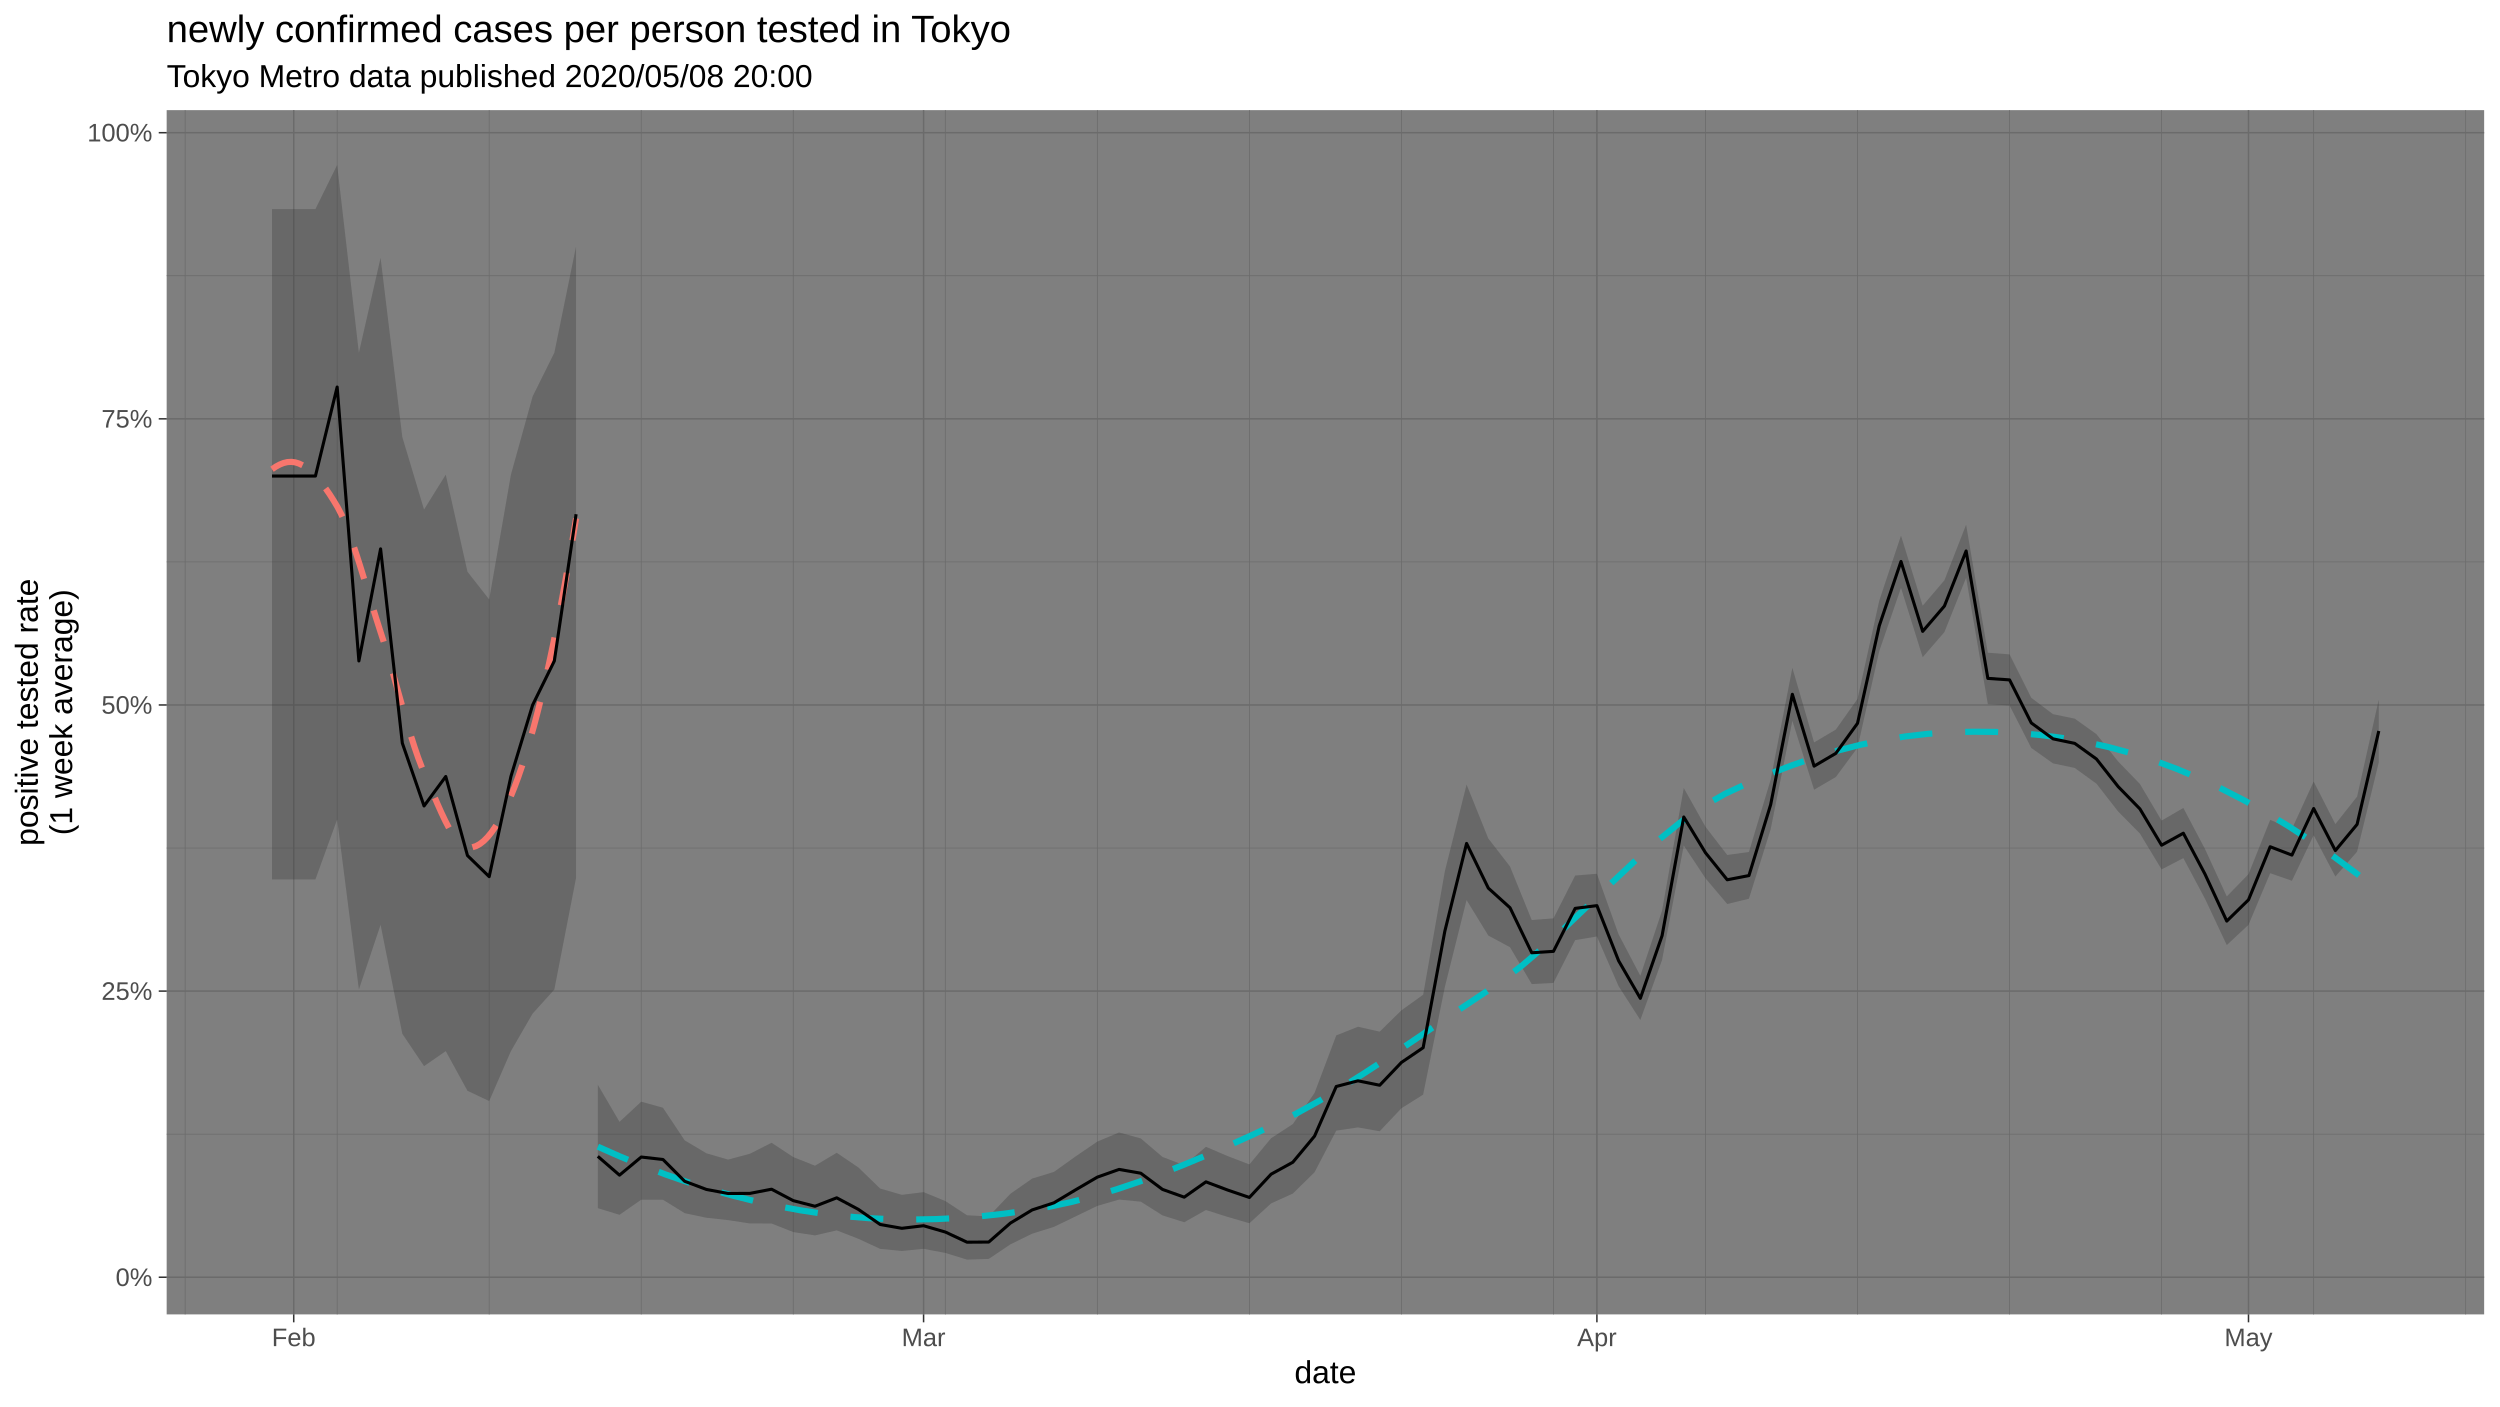
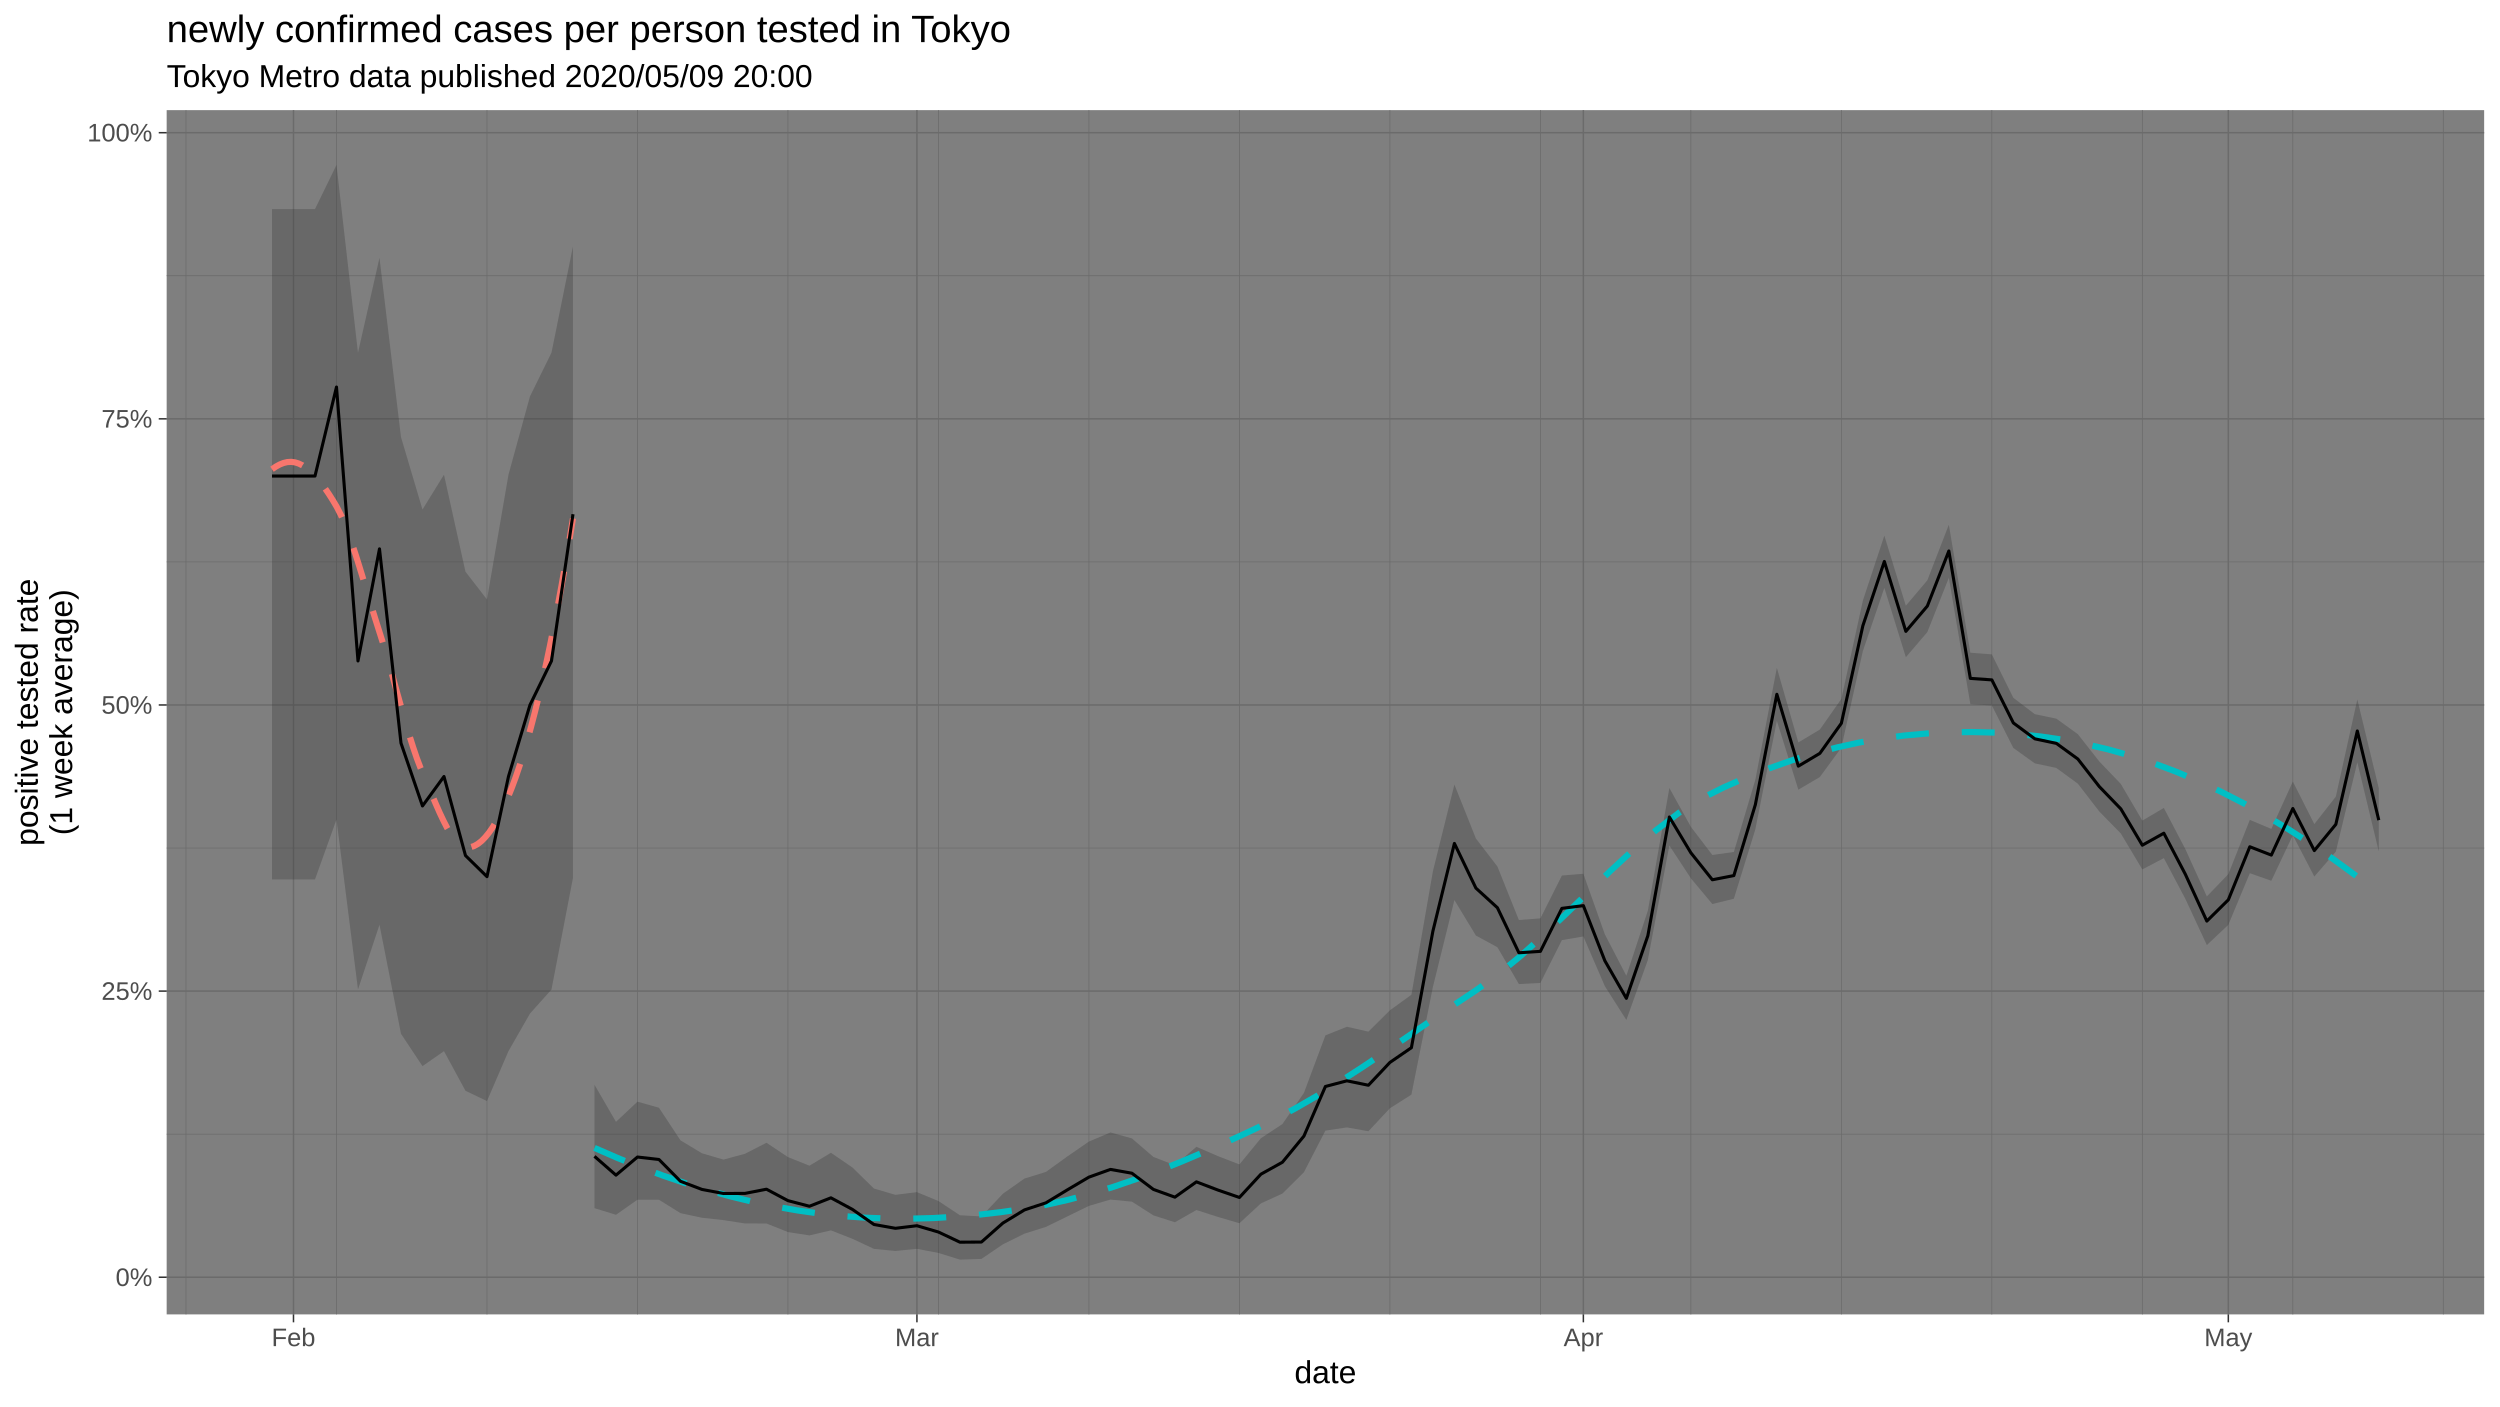
<svg xmlns="http://www.w3.org/2000/svg" viewBox="0 0 864.00 486.00">
  <defs>
    <style type="text/css">
    line, polyline, polygon, path, rect, circle {
      fill: none;
      stroke: #000000;
      stroke-linecap: round;
      stroke-linejoin: round;
      stroke-miterlimit: 10.00;
    }
  </style>
  </defs>
  <rect width="100%" height="100%" style="stroke: none; fill: #FFFFFF;" />
  <rect x="0" y="-0" width="864.00" height="486.00" style="stroke-width: 1.07; stroke: #FFFFFF; fill: #FFFFFF;" />
  <defs>
    <clipPath id="cpNTcuNjB8ODU4LjUyfDQ1NC4yNXwzOC4wNw==">
      <rect x="57.60" y="38.07" width="800.92" height="416.18" />
    </clipPath>
  </defs>
  <rect x="57.60" y="38.07" width="800.92" height="416.18" style="stroke-width: 1.07; stroke: none; fill: #7F7F7F;" clip-path="url(#cpNTcuNjB8ODU4LjUyfDQ1NC4yNXwzOC4wNw==)" />
  <polyline points="57.60,391.97 858.52,391.97 " style="stroke-width: 0.27; stroke: #6B6B6B; stroke-linecap: butt;" clip-path="url(#cpNTcuNjB8ODU4LjUyfDQ1NC4yNXwzOC4wNw==)" />
  <polyline points="57.60,293.08 858.52,293.08 " style="stroke-width: 0.27; stroke: #6B6B6B; stroke-linecap: butt;" clip-path="url(#cpNTcuNjB8ODU4LjUyfDQ1NC4yNXwzOC4wNw==)" />
  <polyline points="57.60,194.19 858.52,194.19 " style="stroke-width: 0.27; stroke: #6B6B6B; stroke-linecap: butt;" clip-path="url(#cpNTcuNjB8ODU4LjUyfDQ1NC4yNXwzOC4wNw==)" />
  <polyline points="57.60,95.30 858.52,95.30 " style="stroke-width: 0.27; stroke: #6B6B6B; stroke-linecap: butt;" clip-path="url(#cpNTcuNjB8ODU4LjUyfDQ1NC4yNXwzOC4wNw==)" />
-   <polyline points="63.98,454.25 63.98,38.07 " style="stroke-width: 0.27; stroke: #6B6B6B; stroke-linecap: butt;" clip-path="url(#cpNTcuNjB8ODU4LjUyfDQ1NC4yNXwzOC4wNw==)" />
-   <polyline points="116.52,454.25 116.52,38.07 " style="stroke-width: 0.27; stroke: #6B6B6B; stroke-linecap: butt;" clip-path="url(#cpNTcuNjB8ODU4LjUyfDQ1NC4yNXwzOC4wNw==)" />
-   <polyline points="169.06,454.25 169.06,38.07 " style="stroke-width: 0.27; stroke: #6B6B6B; stroke-linecap: butt;" clip-path="url(#cpNTcuNjB8ODU4LjUyfDQ1NC4yNXwzOC4wNw==)" />
-   <polyline points="221.61,454.25 221.61,38.07 " style="stroke-width: 0.27; stroke: #6B6B6B; stroke-linecap: butt;" clip-path="url(#cpNTcuNjB8ODU4LjUyfDQ1NC4yNXwzOC4wNw==)" />
-   <polyline points="274.15,454.25 274.15,38.07 " style="stroke-width: 0.27; stroke: #6B6B6B; stroke-linecap: butt;" clip-path="url(#cpNTcuNjB8ODU4LjUyfDQ1NC4yNXwzOC4wNw==)" />
-   <polyline points="326.70,454.25 326.70,38.07 " style="stroke-width: 0.27; stroke: #6B6B6B; stroke-linecap: butt;" clip-path="url(#cpNTcuNjB8ODU4LjUyfDQ1NC4yNXwzOC4wNw==)" />
-   <polyline points="379.24,454.25 379.24,38.07 " style="stroke-width: 0.27; stroke: #6B6B6B; stroke-linecap: butt;" clip-path="url(#cpNTcuNjB8ODU4LjUyfDQ1NC4yNXwzOC4wNw==)" />
-   <polyline points="431.79,454.25 431.79,38.07 " style="stroke-width: 0.27; stroke: #6B6B6B; stroke-linecap: butt;" clip-path="url(#cpNTcuNjB8ODU4LjUyfDQ1NC4yNXwzOC4wNw==)" />
-   <polyline points="484.33,454.25 484.33,38.07 " style="stroke-width: 0.27; stroke: #6B6B6B; stroke-linecap: butt;" clip-path="url(#cpNTcuNjB8ODU4LjUyfDQ1NC4yNXwzOC4wNw==)" />
-   <polyline points="536.87,454.25 536.87,38.07 " style="stroke-width: 0.27; stroke: #6B6B6B; stroke-linecap: butt;" clip-path="url(#cpNTcuNjB8ODU4LjUyfDQ1NC4yNXwzOC4wNw==)" />
-   <polyline points="589.42,454.25 589.42,38.07 " style="stroke-width: 0.27; stroke: #6B6B6B; stroke-linecap: butt;" clip-path="url(#cpNTcuNjB8ODU4LjUyfDQ1NC4yNXwzOC4wNw==)" />
-   <polyline points="641.96,454.25 641.96,38.07 " style="stroke-width: 0.27; stroke: #6B6B6B; stroke-linecap: butt;" clip-path="url(#cpNTcuNjB8ODU4LjUyfDQ1NC4yNXwzOC4wNw==)" />
-   <polyline points="694.51,454.25 694.51,38.07 " style="stroke-width: 0.27; stroke: #6B6B6B; stroke-linecap: butt;" clip-path="url(#cpNTcuNjB8ODU4LjUyfDQ1NC4yNXwzOC4wNw==)" />
-   <polyline points="747.05,454.25 747.05,38.07 " style="stroke-width: 0.27; stroke: #6B6B6B; stroke-linecap: butt;" clip-path="url(#cpNTcuNjB8ODU4LjUyfDQ1NC4yNXwzOC4wNw==)" />
-   <polyline points="799.60,454.25 799.60,38.07 " style="stroke-width: 0.27; stroke: #6B6B6B; stroke-linecap: butt;" clip-path="url(#cpNTcuNjB8ODU4LjUyfDQ1NC4yNXwzOC4wNw==)" />
-   <polyline points="852.14,454.25 852.14,38.07 " style="stroke-width: 0.27; stroke: #6B6B6B; stroke-linecap: butt;" clip-path="url(#cpNTcuNjB8ODU4LjUyfDQ1NC4yNXwzOC4wNw==)" />
+   <polyline points="64.28,454.25 64.28,38.07 " style="stroke-width: 0.27; stroke: #6B6B6B; stroke-linecap: butt;" clip-path="url(#cpNTcuNjB8ODU4LjUyfDQ1NC4yNXwzOC4wNw==)" />
+   <polyline points="116.29,454.25 116.29,38.07 " style="stroke-width: 0.27; stroke: #6B6B6B; stroke-linecap: butt;" clip-path="url(#cpNTcuNjB8ODU4LjUyfDQ1NC4yNXwzOC4wNw==)" />
+   <polyline points="168.30,454.25 168.30,38.07 " style="stroke-width: 0.27; stroke: #6B6B6B; stroke-linecap: butt;" clip-path="url(#cpNTcuNjB8ODU4LjUyfDQ1NC4yNXwzOC4wNw==)" />
+   <polyline points="220.31,454.25 220.31,38.07 " style="stroke-width: 0.27; stroke: #6B6B6B; stroke-linecap: butt;" clip-path="url(#cpNTcuNjB8ODU4LjUyfDQ1NC4yNXwzOC4wNw==)" />
+   <polyline points="272.31,454.25 272.31,38.07 " style="stroke-width: 0.27; stroke: #6B6B6B; stroke-linecap: butt;" clip-path="url(#cpNTcuNjB8ODU4LjUyfDQ1NC4yNXwzOC4wNw==)" />
+   <polyline points="324.32,454.25 324.32,38.07 " style="stroke-width: 0.27; stroke: #6B6B6B; stroke-linecap: butt;" clip-path="url(#cpNTcuNjB8ODU4LjUyfDQ1NC4yNXwzOC4wNw==)" />
+   <polyline points="376.33,454.25 376.33,38.07 " style="stroke-width: 0.27; stroke: #6B6B6B; stroke-linecap: butt;" clip-path="url(#cpNTcuNjB8ODU4LjUyfDQ1NC4yNXwzOC4wNw==)" />
+   <polyline points="428.34,454.25 428.34,38.07 " style="stroke-width: 0.27; stroke: #6B6B6B; stroke-linecap: butt;" clip-path="url(#cpNTcuNjB8ODU4LjUyfDQ1NC4yNXwzOC4wNw==)" />
+   <polyline points="480.35,454.25 480.35,38.07 " style="stroke-width: 0.27; stroke: #6B6B6B; stroke-linecap: butt;" clip-path="url(#cpNTcuNjB8ODU4LjUyfDQ1NC4yNXwzOC4wNw==)" />
+   <polyline points="532.36,454.25 532.36,38.07 " style="stroke-width: 0.27; stroke: #6B6B6B; stroke-linecap: butt;" clip-path="url(#cpNTcuNjB8ODU4LjUyfDQ1NC4yNXwzOC4wNw==)" />
+   <polyline points="584.36,454.25 584.36,38.07 " style="stroke-width: 0.27; stroke: #6B6B6B; stroke-linecap: butt;" clip-path="url(#cpNTcuNjB8ODU4LjUyfDQ1NC4yNXwzOC4wNw==)" />
+   <polyline points="636.37,454.25 636.37,38.07 " style="stroke-width: 0.27; stroke: #6B6B6B; stroke-linecap: butt;" clip-path="url(#cpNTcuNjB8ODU4LjUyfDQ1NC4yNXwzOC4wNw==)" />
+   <polyline points="688.38,454.25 688.38,38.07 " style="stroke-width: 0.27; stroke: #6B6B6B; stroke-linecap: butt;" clip-path="url(#cpNTcuNjB8ODU4LjUyfDQ1NC4yNXwzOC4wNw==)" />
+   <polyline points="740.39,454.25 740.39,38.07 " style="stroke-width: 0.27; stroke: #6B6B6B; stroke-linecap: butt;" clip-path="url(#cpNTcuNjB8ODU4LjUyfDQ1NC4yNXwzOC4wNw==)" />
+   <polyline points="792.40,454.25 792.40,38.07 " style="stroke-width: 0.27; stroke: #6B6B6B; stroke-linecap: butt;" clip-path="url(#cpNTcuNjB8ODU4LjUyfDQ1NC4yNXwzOC4wNw==)" />
+   <polyline points="844.40,454.25 844.40,38.07 " style="stroke-width: 0.27; stroke: #6B6B6B; stroke-linecap: butt;" clip-path="url(#cpNTcuNjB8ODU4LjUyfDQ1NC4yNXwzOC4wNw==)" />
  <polyline points="57.60,441.42 858.52,441.42 " style="stroke-width: 0.53; stroke: #6B6B6B; stroke-linecap: butt;" clip-path="url(#cpNTcuNjB8ODU4LjUyfDQ1NC4yNXwzOC4wNw==)" />
  <polyline points="57.60,342.53 858.52,342.53 " style="stroke-width: 0.53; stroke: #6B6B6B; stroke-linecap: butt;" clip-path="url(#cpNTcuNjB8ODU4LjUyfDQ1NC4yNXwzOC4wNw==)" />
  <polyline points="57.60,243.64 858.52,243.64 " style="stroke-width: 0.53; stroke: #6B6B6B; stroke-linecap: butt;" clip-path="url(#cpNTcuNjB8ODU4LjUyfDQ1NC4yNXwzOC4wNw==)" />
  <polyline points="57.60,144.74 858.52,144.74 " style="stroke-width: 0.53; stroke: #6B6B6B; stroke-linecap: butt;" clip-path="url(#cpNTcuNjB8ODU4LjUyfDQ1NC4yNXwzOC4wNw==)" />
  <polyline points="57.60,45.85 858.52,45.85 " style="stroke-width: 0.53; stroke: #6B6B6B; stroke-linecap: butt;" clip-path="url(#cpNTcuNjB8ODU4LjUyfDQ1NC4yNXwzOC4wNw==)" />
-   <polyline points="101.51,454.25 101.51,38.07 " style="stroke-width: 0.53; stroke: #6B6B6B; stroke-linecap: butt;" clip-path="url(#cpNTcuNjB8ODU4LjUyfDQ1NC4yNXwzOC4wNw==)" />
-   <polyline points="319.19,454.25 319.19,38.07 " style="stroke-width: 0.53; stroke: #6B6B6B; stroke-linecap: butt;" clip-path="url(#cpNTcuNjB8ODU4LjUyfDQ1NC4yNXwzOC4wNw==)" />
-   <polyline points="551.89,454.25 551.89,38.07 " style="stroke-width: 0.53; stroke: #6B6B6B; stroke-linecap: butt;" clip-path="url(#cpNTcuNjB8ODU4LjUyfDQ1NC4yNXwzOC4wNw==)" />
-   <polyline points="777.08,454.25 777.08,38.07 " style="stroke-width: 0.53; stroke: #6B6B6B; stroke-linecap: butt;" clip-path="url(#cpNTcuNjB8ODU4LjUyfDQ1NC4yNXwzOC4wNw==)" />
-   <polygon points="94.00,72.25 101.51,72.25 109.01,72.25 116.52,56.99 124.03,121.89 131.53,89.07 139.04,151.02 146.55,176.09 154.05,164.04 161.56,197.58 169.06,207.17 176.57,164.04 184.08,136.98 191.58,121.89 199.09,85.11 199.09,303.42 191.58,341.99 184.08,350.30 176.57,363.28 169.06,380.54 161.56,376.99 154.05,363.28 146.55,368.46 139.04,357.29 131.53,319.62 124.03,341.99 116.52,283.23 109.01,303.94 101.51,303.94 94.00,303.94 " style="stroke-width: 1.07; stroke: none; fill: #333333; fill-opacity: 0.30;" clip-path="url(#cpNTcuNjB8ODU4LjUyfDQ1NC4yNXwzOC4wNw==)" />
-   <polygon points="206.60,374.87 214.10,387.70 221.61,380.73 229.12,382.83 236.62,394.09 244.13,398.57 251.63,400.75 259.14,398.74 266.65,394.93 274.15,399.88 281.66,402.86 289.17,398.39 296.67,403.48 304.18,410.75 311.68,412.93 319.19,412.00 326.70,415.07 334.20,419.99 341.71,420.40 349.22,412.54 356.72,407.30 364.23,405.01 371.74,399.64 379.24,394.52 386.75,391.37 394.25,393.43 401.76,399.83 409.27,402.71 416.77,396.33 424.28,399.54 431.79,402.42 439.29,393.36 446.80,388.47 454.31,377.71 461.81,357.82 469.32,354.84 476.82,356.53 484.33,349.16 491.84,343.77 499.34,301.09 506.85,271.13 514.36,289.77 521.86,299.45 529.37,317.96 536.87,317.38 544.38,302.58 551.89,301.97 559.39,322.90 566.90,337.22 574.41,314.69 581.91,272.32 589.42,285.73 596.93,295.48 604.43,294.43 611.94,269.44 619.44,230.79 626.95,256.57 634.46,252.13 641.96,241.53 649.47,207.57 656.98,185.10 664.48,209.33 671.99,200.54 679.49,181.32 687.00,225.57 694.51,226.15 702.01,241.16 709.52,246.81 717.03,248.36 724.53,253.72 732.04,263.17 739.55,270.93 747.05,283.59 754.56,279.22 762.06,293.43 769.57,309.80 777.08,302.10 784.58,283.34 792.09,286.47 799.60,270.08 807.10,284.80 814.61,275.30 822.11,241.71 822.11,263.48 814.61,294.34 807.10,302.94 799.60,288.66 792.09,304.40 784.58,301.78 777.08,319.63 769.57,326.63 762.06,310.64 754.56,296.57 747.05,300.48 739.55,288.07 732.04,280.47 724.53,270.84 717.03,265.42 709.52,263.83 702.01,258.50 694.51,243.82 687.00,243.36 679.49,199.70 671.99,218.46 664.48,227.14 656.98,203.17 649.47,225.05 641.96,258.40 634.46,268.55 626.95,272.93 619.44,249.13 611.94,286.63 604.43,310.61 596.93,312.44 589.42,303.54 581.91,292.22 574.41,331.79 566.90,352.51 559.39,340.84 551.89,323.65 544.38,324.91 536.87,339.71 529.37,340.10 521.86,327.37 514.36,323.33 506.85,311.07 499.34,341.11 491.84,378.31 484.33,383.02 476.82,390.97 469.32,389.64 461.81,390.75 454.31,405.14 446.80,412.51 439.29,415.90 431.79,422.76 424.28,420.57 416.77,418.19 409.27,422.42 401.76,420.04 394.25,415.30 386.75,414.58 379.24,416.76 371.74,420.39 364.23,424.02 356.72,426.37 349.22,430.04 341.71,435.09 334.20,435.33 326.70,433.03 319.19,431.60 311.68,432.34 304.18,431.62 296.67,428.14 289.17,425.22 281.66,426.96 274.15,425.81 266.65,422.85 259.14,422.83 251.63,421.68 244.13,420.86 236.62,419.27 229.12,414.64 221.61,414.62 214.10,419.84 206.60,417.55 " style="stroke-width: 1.07; stroke: none; fill: #333333; fill-opacity: 0.30;" clip-path="url(#cpNTcuNjB8ODU4LjUyfDQ1NC4yNXwzOC4wNw==)" />
-   <polyline points="94.00,162.17 95.33,161.27 96.66,160.55 97.99,160.02 99.32,159.70 100.65,159.62 101.98,159.78 103.31,160.19 104.64,160.83 105.97,161.69 107.30,162.77 108.63,164.04 109.96,165.50 111.29,167.13 112.62,168.93 113.96,170.88 115.29,172.97 116.62,175.18 117.95,177.74 119.28,180.75 120.61,184.15 121.94,187.88 123.27,191.87 124.60,196.05 125.93,200.36 127.26,204.73 128.59,209.10 129.92,213.41 131.25,217.58 132.58,221.71 133.91,226.10 135.24,230.68 136.57,235.38 137.90,240.13 139.23,244.84 140.56,249.46 141.89,253.90 143.22,258.09 144.55,261.96 145.88,265.44 147.21,268.53 148.54,271.63 149.87,274.76 151.20,277.85 152.53,280.83 153.86,283.63 155.19,286.19 156.52,288.43 157.85,290.30 159.18,291.71 160.51,292.61 161.84,292.93 163.17,292.83 164.50,292.42 165.83,291.69 167.16,290.66 168.49,289.32 169.82,287.69 171.16,285.77 172.49,283.57 173.82,281.10 175.15,278.35 176.48,275.34 177.81,272.05 179.14,268.47 180.47,264.60 181.80,260.43 183.13,255.96 184.46,251.19 185.79,246.13 187.12,240.77 188.45,235.11 189.78,229.16 191.11,222.90 192.44,216.35 193.77,209.50 195.10,202.36 196.43,194.93 197.76,187.19 199.09,179.16 " style="stroke-width: 2.13; stroke: #F8766D; stroke-dasharray: 11.38,11.38; stroke-linecap: butt;" clip-path="url(#cpNTcuNjB8ODU4LjUyfDQ1NC4yNXwzOC4wNw==)" />
-   <polyline points="206.60,396.29 214.39,399.73 222.18,402.93 229.97,405.88 237.76,408.58 245.55,411.04 253.34,413.24 261.14,415.18 268.93,416.87 276.72,418.30 284.51,419.47 292.30,420.37 300.09,420.99 307.88,421.35 315.68,421.46 323.47,421.32 331.26,420.94 339.05,420.32 346.84,419.48 354.63,418.42 362.42,417.10 370.22,415.42 378.01,413.40 385.80,411.06 393.59,408.45 401.38,405.59 409.17,402.52 416.96,399.26 424.75,395.86 432.55,392.33 440.34,388.71 448.13,384.78 455.92,380.46 463.71,375.80 471.50,370.89 479.29,365.79 487.09,360.56 494.88,355.28 502.67,350.01 510.46,344.82 518.25,339.63 526.04,333.67 533.83,326.99 541.63,319.83 549.42,312.39 557.21,304.90 565.00,297.58 572.79,290.64 580.58,284.31 588.37,278.81 596.17,274.34 603.96,270.72 611.75,267.40 619.54,264.40 627.33,261.74 635.12,259.40 642.91,257.41 650.70,255.78 658.50,254.51 666.29,253.61 674.08,253.09 681.87,252.88 689.66,252.95 697.45,253.33 705.24,254.03 713.04,255.06 720.83,256.43 728.62,258.16 736.41,260.26 744.20,262.74 751.99,265.62 759.78,268.87 767.58,272.50 775.37,276.49 783.16,280.84 790.95,285.55 798.74,290.62 806.53,296.03 814.32,301.80 822.11,307.90 " style="stroke-width: 2.13; stroke: #00BFC4; stroke-dasharray: 11.38,11.38; stroke-linecap: butt;" clip-path="url(#cpNTcuNjB8ODU4LjUyfDQ1NC4yNXwzOC4wNw==)" />
-   <polyline points="94.00,164.52 101.51,164.52 109.01,164.52 116.52,133.76 124.03,228.42 131.53,189.69 139.04,256.82 146.55,278.54 154.05,268.36 161.56,295.68 169.06,302.97 176.57,268.36 184.08,243.64 191.58,228.42 199.09,177.71 " style="stroke-width: 1.07; stroke-linecap: butt;" clip-path="url(#cpNTcuNjB8ODU4LjUyfDQ1NC4yNXwzOC4wNw==)" />
-   <polyline points="206.60,399.63 214.10,406.13 221.61,399.87 229.12,400.72 236.62,408.25 244.13,411.07 251.63,412.47 259.14,412.44 266.65,410.99 274.15,414.94 281.66,416.88 289.17,413.97 296.67,417.97 304.18,423.18 311.68,424.50 319.19,423.61 326.70,425.79 334.20,429.30 341.71,429.25 349.22,422.68 356.72,418.15 364.23,415.70 371.74,411.20 379.24,406.82 386.75,404.15 394.25,405.46 401.76,411.06 409.27,413.74 416.77,408.45 424.28,411.28 431.79,413.84 439.29,405.80 446.80,401.67 454.31,392.64 461.81,375.49 469.32,373.53 476.82,375.06 484.33,367.18 491.84,362.08 499.34,321.80 506.85,291.49 514.36,306.93 521.86,313.71 529.37,329.28 536.87,328.79 544.38,313.93 551.89,312.99 559.39,332.04 566.90,345.02 574.41,323.38 581.91,282.35 589.42,294.72 596.93,304.05 604.43,302.60 611.94,278.09 619.44,239.95 626.95,264.78 634.46,260.36 641.96,249.97 649.47,216.27 656.98,194.05 664.48,218.20 671.99,209.45 679.49,190.42 687.00,234.45 694.51,234.97 702.01,249.84 709.52,255.34 717.03,256.91 724.53,262.31 732.04,271.86 739.55,279.55 747.05,292.10 754.56,287.96 762.06,302.13 769.57,318.33 777.08,310.98 784.58,292.64 792.09,295.52 799.60,279.43 807.10,293.96 814.61,284.90 822.11,252.62 " style="stroke-width: 1.07; stroke-linecap: butt;" clip-path="url(#cpNTcuNjB8ODU4LjUyfDQ1NC4yNXwzOC4wNw==)" />
+   <polyline points="101.43,454.25 101.43,38.07 " style="stroke-width: 0.53; stroke: #6B6B6B; stroke-linecap: butt;" clip-path="url(#cpNTcuNjB8ODU4LjUyfDQ1NC4yNXwzOC4wNw==)" />
+   <polyline points="316.89,454.25 316.89,38.07 " style="stroke-width: 0.53; stroke: #6B6B6B; stroke-linecap: butt;" clip-path="url(#cpNTcuNjB8ODU4LjUyfDQ1NC4yNXwzOC4wNw==)" />
+   <polyline points="547.21,454.25 547.21,38.07 " style="stroke-width: 0.53; stroke: #6B6B6B; stroke-linecap: butt;" clip-path="url(#cpNTcuNjB8ODU4LjUyfDQ1NC4yNXwzOC4wNw==)" />
+   <polyline points="770.11,454.25 770.11,38.07 " style="stroke-width: 0.53; stroke: #6B6B6B; stroke-linecap: butt;" clip-path="url(#cpNTcuNjB8ODU4LjUyfDQ1NC4yNXwzOC4wNw==)" />
+   <polygon points="94.00,72.25 101.43,72.25 108.86,72.25 116.29,56.99 123.72,121.89 131.15,89.07 138.58,151.02 146.01,176.09 153.44,164.04 160.87,197.58 168.30,207.17 175.73,164.04 183.16,136.98 190.59,121.89 198.02,85.11 198.02,303.42 190.59,341.99 183.16,350.30 175.73,363.28 168.30,380.54 160.87,376.99 153.44,363.28 146.01,368.46 138.58,357.29 131.15,319.62 123.72,341.99 116.29,283.23 108.86,303.94 101.43,303.94 94.00,303.94 " style="stroke-width: 1.07; stroke: none; fill: #333333; fill-opacity: 0.30;" clip-path="url(#cpNTcuNjB8ODU4LjUyfDQ1NC4yNXwzOC4wNw==)" />
+   <polygon points="205.45,374.87 212.88,387.70 220.31,380.73 227.74,382.83 235.17,394.09 242.60,398.57 250.03,400.75 257.46,398.74 264.89,394.93 272.31,399.88 279.74,402.86 287.17,398.39 294.60,403.48 302.03,410.75 309.46,412.93 316.89,412.00 324.32,415.07 331.75,419.99 339.18,420.40 346.61,412.54 354.04,407.30 361.47,405.01 368.90,399.64 376.33,394.52 383.76,391.37 391.19,393.43 398.62,399.83 406.05,402.71 413.48,396.33 420.91,399.54 428.34,402.42 435.77,393.36 443.20,388.47 450.63,377.71 458.06,357.82 465.49,354.84 472.92,356.53 480.35,349.16 487.78,343.77 495.21,301.09 502.64,271.13 510.07,289.77 517.50,299.45 524.93,317.96 532.36,317.38 539.79,302.58 547.21,301.97 554.64,322.90 562.07,337.22 569.50,314.69 576.93,272.32 584.36,285.73 591.79,295.48 599.22,294.43 606.65,269.44 614.08,230.79 621.51,256.57 628.94,252.13 636.37,241.53 643.80,207.57 651.23,185.10 658.66,209.33 666.09,200.54 673.52,181.32 680.95,225.57 688.38,226.15 695.81,241.16 703.24,246.81 710.67,248.36 718.10,253.72 725.53,263.17 732.96,270.93 740.39,283.59 747.82,279.22 755.25,293.43 762.68,309.80 770.11,302.10 777.54,283.34 784.97,286.47 792.40,270.08 799.83,284.80 807.26,275.30 814.69,241.71 822.11,272.41 822.11,294.30 814.69,263.48 807.26,294.34 799.83,302.94 792.40,288.66 784.97,304.40 777.54,301.78 770.11,319.63 762.68,326.63 755.25,310.64 747.82,296.57 740.39,300.48 732.96,288.07 725.53,280.47 718.10,270.84 710.67,265.42 703.24,263.83 695.81,258.50 688.38,243.82 680.95,243.36 673.52,199.70 666.09,218.46 658.66,227.14 651.23,203.17 643.80,225.05 636.37,258.40 628.94,268.55 621.51,272.93 614.08,249.13 606.65,286.63 599.22,310.61 591.79,312.44 584.36,303.54 576.93,292.22 569.50,331.79 562.07,352.51 554.64,340.84 547.21,323.65 539.79,324.91 532.36,339.71 524.93,340.10 517.50,327.37 510.07,323.33 502.64,311.07 495.21,341.11 487.78,378.31 480.35,383.02 472.92,390.97 465.49,389.64 458.06,390.75 450.63,405.14 443.20,412.51 435.77,415.90 428.34,422.76 420.91,420.57 413.48,418.19 406.05,422.42 398.62,420.04 391.19,415.30 383.76,414.58 376.33,416.76 368.90,420.39 361.47,424.02 354.04,426.37 346.61,430.04 339.18,435.09 331.75,435.33 324.32,433.03 316.89,431.60 309.46,432.34 302.03,431.62 294.60,428.14 287.17,425.22 279.74,426.96 272.31,425.81 264.89,422.85 257.46,422.83 250.03,421.68 242.60,420.86 235.17,419.27 227.74,414.64 220.31,414.62 212.88,419.84 205.45,417.55 " style="stroke-width: 1.07; stroke: none; fill: #333333; fill-opacity: 0.30;" clip-path="url(#cpNTcuNjB8ODU4LjUyfDQ1NC4yNXwzOC4wNw==)" />
+   <polyline points="94.00,162.17 95.32,161.27 96.63,160.55 97.95,160.02 99.27,159.70 100.58,159.62 101.90,159.78 103.22,160.19 104.53,160.83 105.85,161.69 107.17,162.77 108.48,164.04 109.80,165.50 111.12,167.13 112.43,168.93 113.75,170.88 115.07,172.97 116.38,175.18 117.70,177.74 119.02,180.75 120.33,184.15 121.65,187.88 122.97,191.87 124.28,196.05 125.60,200.36 126.92,204.73 128.23,209.10 129.55,213.41 130.87,217.58 132.18,221.71 133.50,226.10 134.82,230.68 136.13,235.38 137.45,240.13 138.77,244.84 140.08,249.46 141.40,253.90 142.72,258.09 144.03,261.96 145.35,265.44 146.67,268.53 147.98,271.63 149.30,274.76 150.62,277.85 151.93,280.83 153.25,283.63 154.57,286.19 155.88,288.43 157.20,290.30 158.52,291.71 159.83,292.61 161.15,292.93 162.47,292.83 163.78,292.42 165.10,291.69 166.42,290.66 167.73,289.32 169.05,287.69 170.37,285.77 171.68,283.57 173.00,281.10 174.32,278.35 175.63,275.34 176.95,272.05 178.27,268.47 179.58,264.60 180.90,260.43 182.22,255.96 183.53,251.19 184.85,246.13 186.17,240.77 187.48,235.11 188.80,229.16 190.12,222.90 191.43,216.35 192.75,209.50 194.07,202.36 195.38,194.93 196.70,187.19 198.02,179.16 " style="stroke-width: 2.13; stroke: #F8766D; stroke-dasharray: 11.38,11.38; stroke-linecap: butt;" clip-path="url(#cpNTcuNjB8ODU4LjUyfDQ1NC4yNXwzOC4wNw==)" />
+   <polyline points="205.45,396.72 213.25,400.12 221.06,403.28 228.87,406.20 236.67,408.86 244.48,411.27 252.28,413.43 260.09,415.33 267.89,416.97 275.70,418.34 283.51,419.45 291.31,420.28 299.12,420.84 306.92,421.13 314.73,421.17 322.54,420.96 330.34,420.50 338.15,419.82 345.95,418.91 353.76,417.78 361.57,416.37 369.37,414.60 377.18,412.50 384.98,410.11 392.79,407.44 400.60,404.53 408.40,401.41 416.21,398.10 424.01,394.64 431.82,391.05 439.62,387.32 447.43,383.19 455.24,378.68 463.04,373.85 470.85,368.80 478.65,363.57 486.46,358.25 494.27,352.90 502.07,347.59 509.88,342.40 517.68,336.82 525.49,330.41 533.30,323.37 541.10,315.95 548.91,308.37 556.71,300.85 564.52,293.63 572.33,286.93 580.13,280.98 587.94,276.00 595.74,272.10 603.55,268.66 611.36,265.56 619.16,262.81 626.97,260.40 634.77,258.34 642.58,256.61 650.38,255.23 658.19,254.19 666.00,253.48 673.80,253.09 681.61,252.99 689.41,253.18 697.22,253.68 705.03,254.50 712.83,255.64 720.64,257.13 728.44,258.96 736.25,261.14 744.06,263.70 751.86,266.62 759.67,269.91 767.47,273.56 775.28,277.56 783.09,281.90 790.89,286.60 798.70,291.63 806.50,297.00 814.31,302.71 822.11,308.75 " style="stroke-width: 2.13; stroke: #00BFC4; stroke-dasharray: 11.38,11.38; stroke-linecap: butt;" clip-path="url(#cpNTcuNjB8ODU4LjUyfDQ1NC4yNXwzOC4wNw==)" />
+   <polyline points="94.00,164.52 101.43,164.52 108.86,164.52 116.29,133.76 123.72,228.42 131.15,189.69 138.58,256.82 146.01,278.54 153.44,268.36 160.87,295.68 168.30,302.97 175.73,268.36 183.16,243.64 190.59,228.42 198.02,177.71 " style="stroke-width: 1.07; stroke-linecap: butt;" clip-path="url(#cpNTcuNjB8ODU4LjUyfDQ1NC4yNXwzOC4wNw==)" />
+   <polyline points="205.45,399.63 212.88,406.13 220.31,399.87 227.74,400.72 235.17,408.25 242.60,411.07 250.03,412.47 257.46,412.44 264.89,410.99 272.31,414.94 279.74,416.88 287.17,413.97 294.60,417.97 302.03,423.18 309.46,424.50 316.89,423.61 324.32,425.79 331.75,429.30 339.18,429.25 346.61,422.68 354.04,418.15 361.47,415.70 368.90,411.20 376.33,406.82 383.76,404.15 391.19,405.46 398.62,411.06 406.05,413.74 413.48,408.45 420.91,411.28 428.34,413.84 435.77,405.80 443.20,401.67 450.63,392.64 458.06,375.49 465.49,373.53 472.92,375.06 480.35,367.18 487.78,362.08 495.21,321.80 502.64,291.49 510.07,306.93 517.50,313.71 524.93,329.28 532.36,328.79 539.79,313.93 547.21,312.99 554.64,332.04 562.07,345.02 569.50,323.38 576.93,282.35 584.36,294.72 591.79,304.05 599.22,302.60 606.65,278.09 614.08,239.95 621.51,264.78 628.94,260.36 636.37,249.97 643.80,216.27 651.23,194.05 658.66,218.20 666.09,209.45 673.52,190.42 680.95,234.45 688.38,234.97 695.81,249.84 703.24,255.34 710.67,256.91 718.10,262.31 725.53,271.86 732.96,279.55 740.39,292.10 747.82,287.96 755.25,302.13 762.68,318.33 770.11,310.98 777.54,292.64 784.97,295.52 792.40,279.43 799.83,293.96 807.26,284.90 814.69,252.62 822.11,283.45 " style="stroke-width: 1.07; stroke-linecap: butt;" clip-path="url(#cpNTcuNjB8ODU4LjUyfDQ1NC4yNXwzOC4wNw==)" />
  <defs>
    <clipPath id="cpMC4wMHw4NjQuMDB8NDg2LjAwfDAuMDA=">
      <rect x="0.00" y="0.00" width="864.00" height="486.00" />
    </clipPath>
  </defs>
  <g clip-path="url(#cpMC4wMHw4NjQuMDB8NDg2LjAwfDAuMDA=)">
    <text x="39.95" y="444.45" style="font-size: 8.80px; fill: #4D4D4D; font-family: Liberation Sans;" textLength="12.72px" lengthAdjust="spacingAndGlyphs">0%</text>
  </g>
  <g clip-path="url(#cpMC4wMHw4NjQuMDB8NDg2LjAwfDAuMDA=)">
    <text x="35.05" y="345.55" style="font-size: 8.80px; fill: #4D4D4D; font-family: Liberation Sans;" textLength="17.61px" lengthAdjust="spacingAndGlyphs">25%</text>
  </g>
  <g clip-path="url(#cpMC4wMHw4NjQuMDB8NDg2LjAwfDAuMDA=)">
    <text x="35.05" y="246.66" style="font-size: 8.80px; fill: #4D4D4D; font-family: Liberation Sans;" textLength="17.61px" lengthAdjust="spacingAndGlyphs">50%</text>
  </g>
  <g clip-path="url(#cpMC4wMHw4NjQuMDB8NDg2LjAwfDAuMDA=)">
    <text x="35.05" y="147.77" style="font-size: 8.80px; fill: #4D4D4D; font-family: Liberation Sans;" textLength="17.61px" lengthAdjust="spacingAndGlyphs">75%</text>
  </g>
  <g clip-path="url(#cpMC4wMHw4NjQuMDB8NDg2LjAwfDAuMDA=)">
    <text x="30.16" y="48.88" style="font-size: 8.80px; fill: #4D4D4D; font-family: Liberation Sans;" textLength="22.51px" lengthAdjust="spacingAndGlyphs">100%</text>
  </g>
  <polyline points="54.86,441.42 57.60,441.42 " style="stroke-width: 0.53; stroke: #333333; stroke-linecap: butt;" clip-path="url(#cpMC4wMHw4NjQuMDB8NDg2LjAwfDAuMDA=)" />
  <polyline points="54.86,342.53 57.60,342.53 " style="stroke-width: 0.53; stroke: #333333; stroke-linecap: butt;" clip-path="url(#cpMC4wMHw4NjQuMDB8NDg2LjAwfDAuMDA=)" />
  <polyline points="54.86,243.64 57.60,243.64 " style="stroke-width: 0.53; stroke: #333333; stroke-linecap: butt;" clip-path="url(#cpMC4wMHw4NjQuMDB8NDg2LjAwfDAuMDA=)" />
  <polyline points="54.86,144.74 57.60,144.74 " style="stroke-width: 0.53; stroke: #333333; stroke-linecap: butt;" clip-path="url(#cpMC4wMHw4NjQuMDB8NDg2LjAwfDAuMDA=)" />
  <polyline points="54.86,45.85 57.60,45.85 " style="stroke-width: 0.53; stroke: #333333; stroke-linecap: butt;" clip-path="url(#cpMC4wMHw4NjQuMDB8NDg2LjAwfDAuMDA=)" />
-   <polyline points="101.51,456.99 101.51,454.25 " style="stroke-width: 0.53; stroke: #333333; stroke-linecap: butt;" clip-path="url(#cpMC4wMHw4NjQuMDB8NDg2LjAwfDAuMDA=)" />
-   <polyline points="319.19,456.99 319.19,454.25 " style="stroke-width: 0.53; stroke: #333333; stroke-linecap: butt;" clip-path="url(#cpMC4wMHw4NjQuMDB8NDg2LjAwfDAuMDA=)" />
-   <polyline points="551.89,456.99 551.89,454.25 " style="stroke-width: 0.53; stroke: #333333; stroke-linecap: butt;" clip-path="url(#cpMC4wMHw4NjQuMDB8NDg2LjAwfDAuMDA=)" />
-   <polyline points="777.08,456.99 777.08,454.25 " style="stroke-width: 0.53; stroke: #333333; stroke-linecap: butt;" clip-path="url(#cpMC4wMHw4NjQuMDB8NDg2LjAwfDAuMDA=)" />
+   <polyline points="101.43,456.99 101.43,454.25 " style="stroke-width: 0.53; stroke: #333333; stroke-linecap: butt;" clip-path="url(#cpMC4wMHw4NjQuMDB8NDg2LjAwfDAuMDA=)" />
+   <polyline points="316.89,456.99 316.89,454.25 " style="stroke-width: 0.53; stroke: #333333; stroke-linecap: butt;" clip-path="url(#cpMC4wMHw4NjQuMDB8NDg2LjAwfDAuMDA=)" />
+   <polyline points="547.21,456.99 547.21,454.25 " style="stroke-width: 0.53; stroke: #333333; stroke-linecap: butt;" clip-path="url(#cpMC4wMHw4NjQuMDB8NDg2LjAwfDAuMDA=)" />
+   <polyline points="770.11,456.99 770.11,454.25 " style="stroke-width: 0.53; stroke: #333333; stroke-linecap: butt;" clip-path="url(#cpMC4wMHw4NjQuMDB8NDg2LjAwfDAuMDA=)" />
  <g clip-path="url(#cpMC4wMHw4NjQuMDB8NDg2LjAwfDAuMDA=)">
-     <text x="93.93" y="465.23" style="font-size: 8.80px; fill: #4D4D4D; font-family: Liberation Sans;" textLength="15.16px" lengthAdjust="spacingAndGlyphs">Feb</text>
+     <text x="93.85" y="465.23" style="font-size: 8.80px; fill: #4D4D4D; font-family: Liberation Sans;" textLength="15.16px" lengthAdjust="spacingAndGlyphs">Feb</text>
  </g>
  <g clip-path="url(#cpMC4wMHw4NjQuMDB8NDg2LjAwfDAuMDA=)">
-     <text x="311.61" y="465.23" style="font-size: 8.80px; fill: #4D4D4D; font-family: Liberation Sans;" textLength="15.16px" lengthAdjust="spacingAndGlyphs">Mar</text>
+     <text x="309.32" y="465.23" style="font-size: 8.80px; fill: #4D4D4D; font-family: Liberation Sans;" textLength="15.16px" lengthAdjust="spacingAndGlyphs">Mar</text>
  </g>
  <g clip-path="url(#cpMC4wMHw4NjQuMDB8NDg2LjAwfDAuMDA=)">
-     <text x="545.04" y="465.23" style="font-size: 8.80px; fill: #4D4D4D; font-family: Liberation Sans;" textLength="13.69px" lengthAdjust="spacingAndGlyphs">Apr</text>
+     <text x="540.37" y="465.23" style="font-size: 8.80px; fill: #4D4D4D; font-family: Liberation Sans;" textLength="13.69px" lengthAdjust="spacingAndGlyphs">Apr</text>
  </g>
  <g clip-path="url(#cpMC4wMHw4NjQuMDB8NDg2LjAwfDAuMDA=)">
-     <text x="768.76" y="465.23" style="font-size: 8.80px; fill: #4D4D4D; font-family: Liberation Sans;" textLength="16.62px" lengthAdjust="spacingAndGlyphs">May</text>
+     <text x="761.79" y="465.23" style="font-size: 8.80px; fill: #4D4D4D; font-family: Liberation Sans;" textLength="16.62px" lengthAdjust="spacingAndGlyphs">May</text>
  </g>
  <g clip-path="url(#cpMC4wMHw4NjQuMDB8NDg2LjAwfDAuMDA=)">
    <text x="447.35" y="478.03" style="font-size: 11.00px; font-family: Liberation Sans;" textLength="21.41px" lengthAdjust="spacingAndGlyphs">date</text>
  </g>
  <g clip-path="url(#cpMC4wMHw4NjQuMDB8NDg2LjAwfDAuMDA=)">
    <text transform="translate(13.05,292.32) rotate(-90)" style="font-size: 11.00px; font-family: Liberation Sans;" textLength="92.33px" lengthAdjust="spacingAndGlyphs">positive tested rate</text>
  </g>
  <g clip-path="url(#cpMC4wMHw4NjQuMDB8NDg2LjAwfDAuMDA=)">
    <text transform="translate(24.93,288.65) rotate(-90)" style="font-size: 11.00px; font-family: Liberation Sans;" textLength="84.99px" lengthAdjust="spacingAndGlyphs">(1 week average)</text>
  </g>
  <g clip-path="url(#cpMC4wMHw4NjQuMDB8NDg2LjAwfDAuMDA=)">
-     <text x="57.60" y="30.10" style="font-size: 11.00px; font-family: Liberation Sans;" textLength="224.44px" lengthAdjust="spacingAndGlyphs">Tokyo Metro data published 2020/05/08 20:00</text>
+     <text x="57.60" y="30.10" style="font-size: 11.00px; font-family: Liberation Sans;" textLength="224.44px" lengthAdjust="spacingAndGlyphs">Tokyo Metro data published 2020/05/09 20:00</text>
  </g>
  <g clip-path="url(#cpMC4wMHw4NjQuMDB8NDg2LjAwfDAuMDA=)">
    <text x="57.60" y="14.56" style="font-size: 13.20px; font-family: Liberation Sans;" textLength="293.47px" lengthAdjust="spacingAndGlyphs">newly confirmed cases per person tested in Tokyo</text>
  </g>
</svg>
